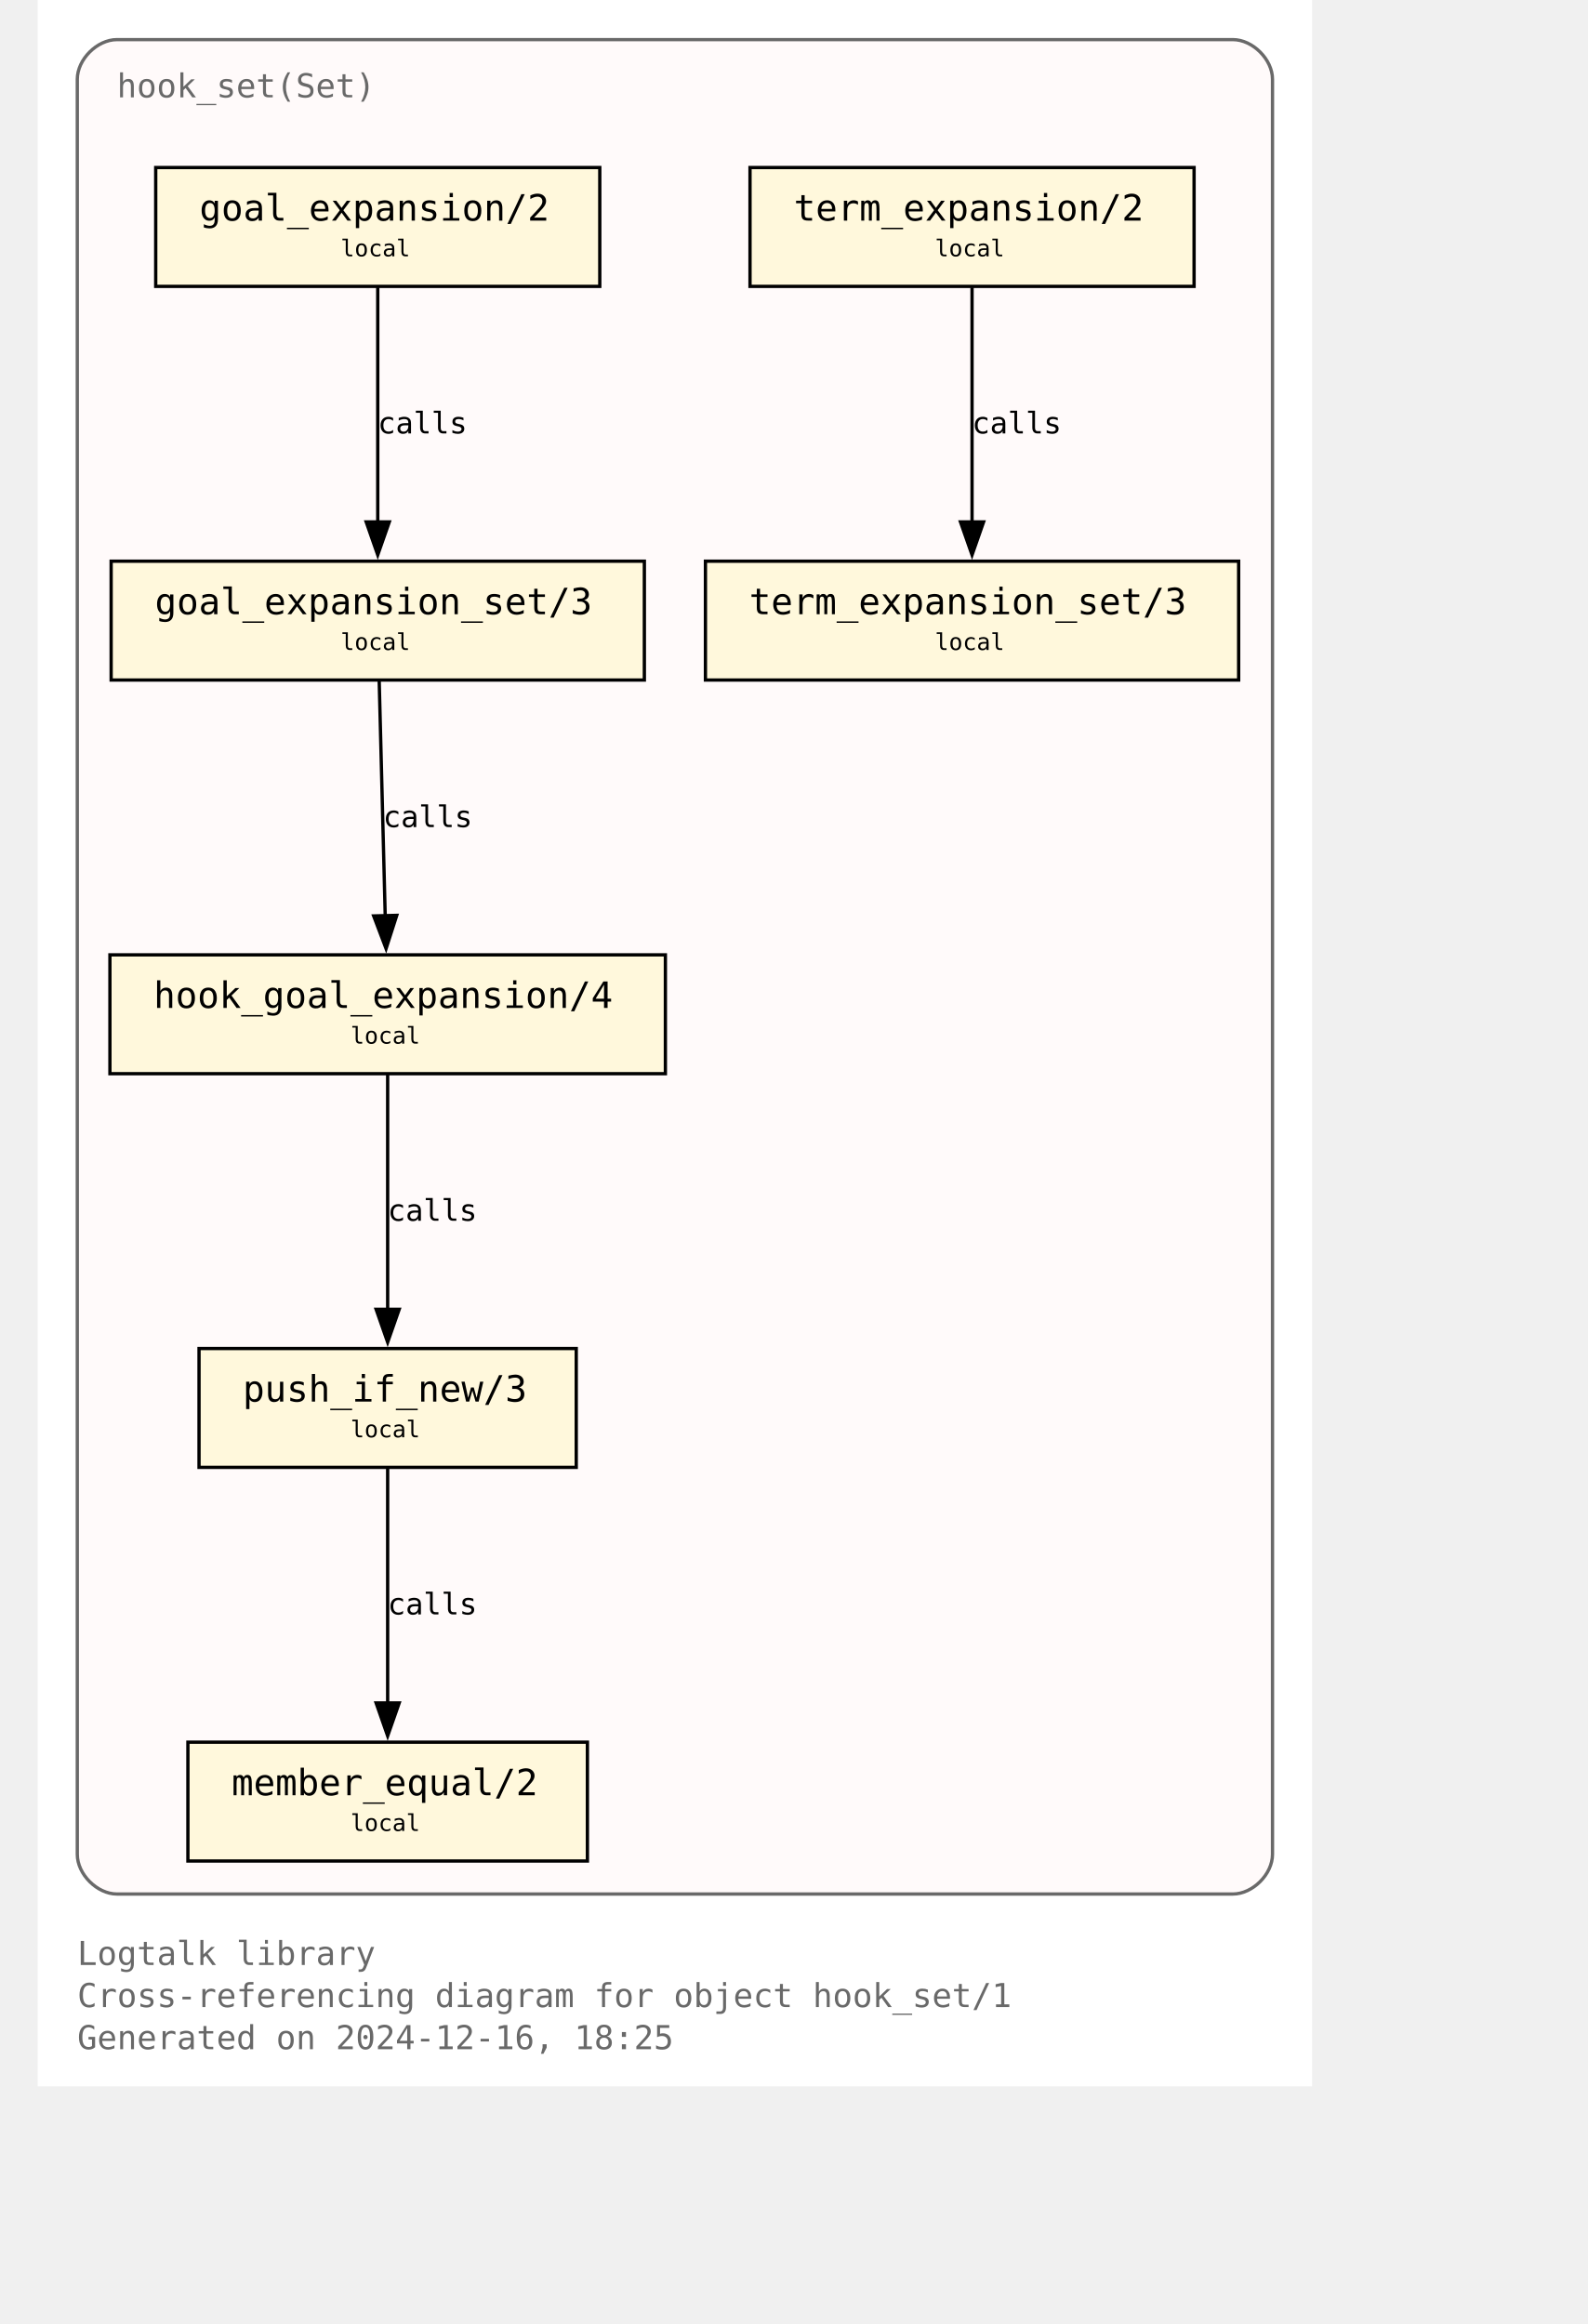
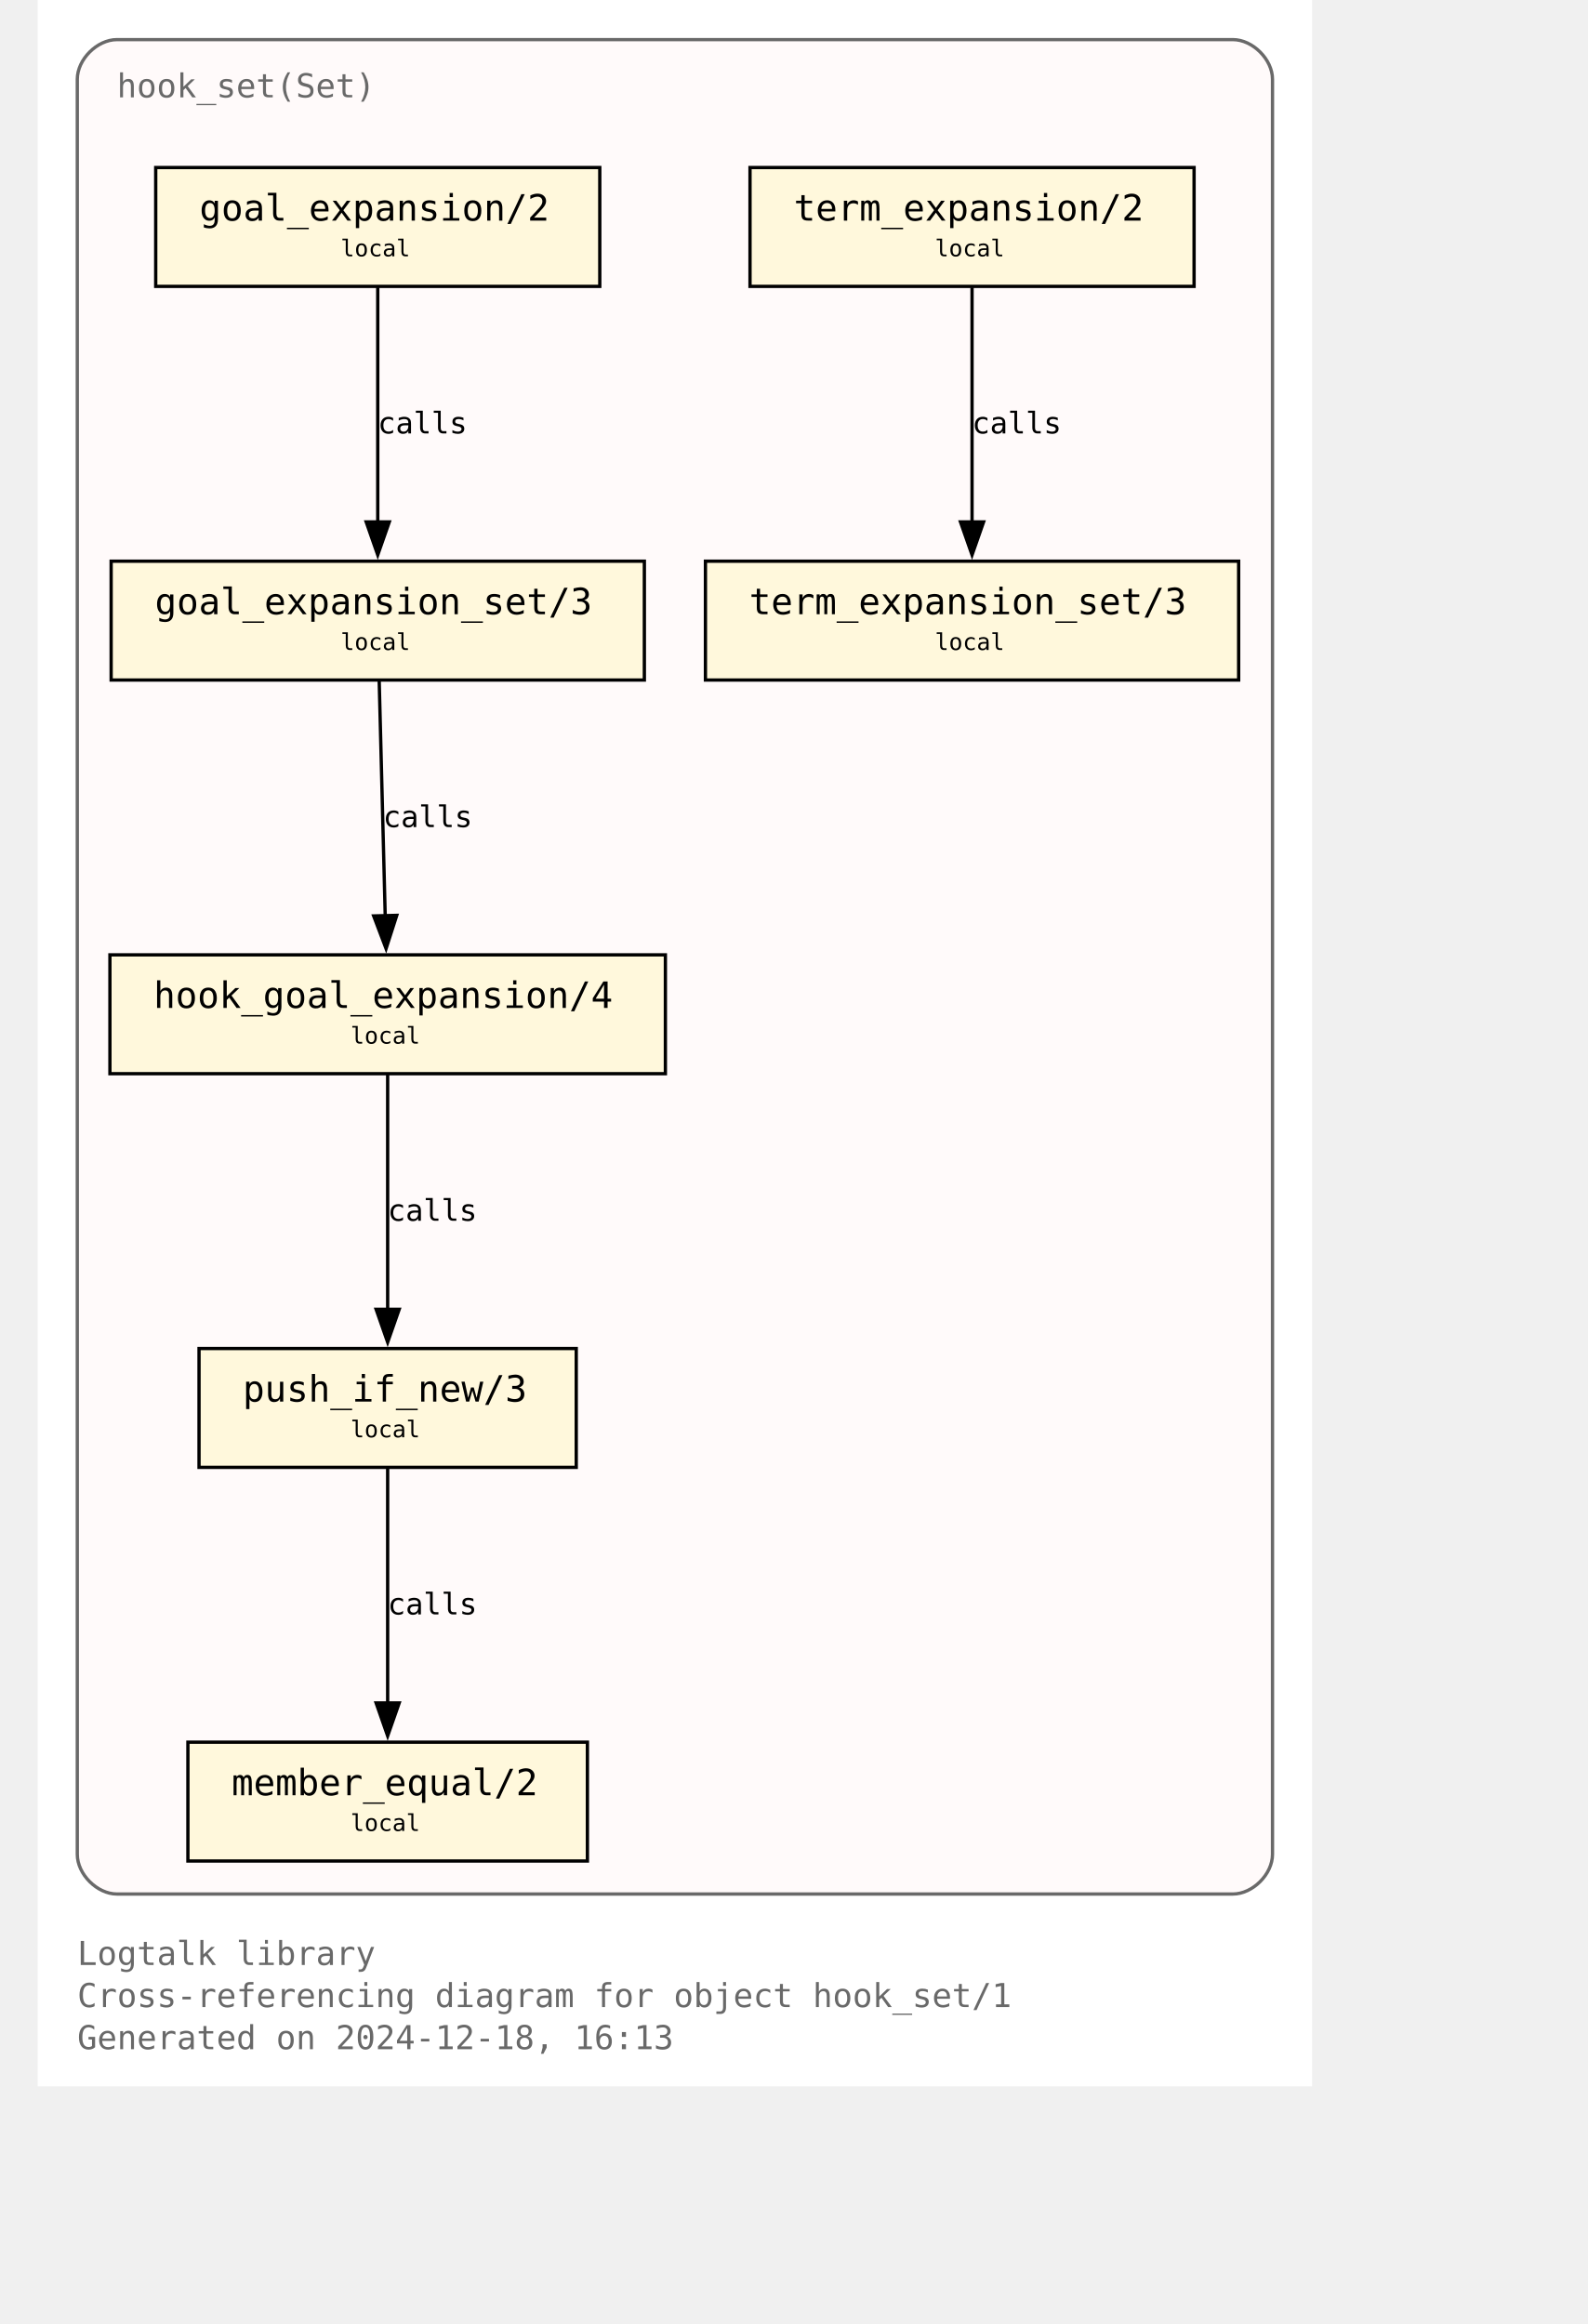
<svg xmlns="http://www.w3.org/2000/svg" xmlns:xlink="http://www.w3.org/1999/xlink" width="530pt" height="776pt" viewBox="72.00 72.00 458.00 704.00">
  <g id="graph0" class="graph" transform="scale(1 1) rotate(0) translate(76 700)">
    <polygon fill="white" stroke="none" points="-4,4 -4,-628 382,-628 382,4 -4,4" />
    <text text-anchor="start" x="8" y="-32.75" font-family="Monospace" font-size="10.00" fill="dimgray">Logtalk library</text>
    <text text-anchor="start" x="8" y="-20" font-family="Monospace" font-size="10.00" fill="dimgray">Cross-referencing diagram for object hook_set/1</text>
-     <text text-anchor="start" x="8" y="-7.25" font-family="Monospace" font-size="10.00" fill="dimgray">Generated on 2024-12-16, 18:25</text>
+     <text text-anchor="start" x="8" y="-7.25" font-family="Monospace" font-size="10.00" fill="dimgray">Generated on 2024-12-18, 16:13</text>
    <g id="clust1" class="cluster">
      <g id="a_clust1">
        <a xlink:title="hook_set(Set)">
          <path fill="snow" stroke="dimgray" d="M20,-54.25C20,-54.25 358,-54.25 358,-54.25 364,-54.25 370,-60.25 370,-66.25 370,-66.25 370,-604 370,-604 370,-610 364,-616 358,-616 358,-616 20,-616 20,-616 14,-616 8,-610 8,-604 8,-604 8,-66.25 8,-66.25 8,-60.25 14,-54.25 20,-54.25" />
          <g id="a_clust1_0">
-             <a xlink:href="https://github.com/LogtalkDotOrg/logtalk3/tree/b269d66a29f1e53bcf2213f65b99771e00c43c33/library/hook_flows/hook_set.lgt" xlink:title="https://github.com/LogtalkDotOrg/logtalk3/tree/b269d66a29f1e53bcf2213f65b99771e00c43c33/library/hook_flows/hook_set.lgt">
+             <a xlink:href="https://github.com/LogtalkDotOrg/logtalk3/tree/dc26a99e8caea6f6d27cb0e5d207338b002078c9/library/hook_flows/hook_set.lgt" xlink:title="https://github.com/LogtalkDotOrg/logtalk3/tree/dc26a99e8caea6f6d27cb0e5d207338b002078c9/library/hook_flows/hook_set.lgt">
              <text text-anchor="start" x="20" y="-598.5" font-family="Monospace" font-size="10.00" fill="dimgray">hook_set(Set)</text>
            </a>
          </g>
        </a>
      </g>
    </g>
    <g id="node1" class="node">
      <g id="a_node1">
-         <a xlink:href="https://github.com/LogtalkDotOrg/logtalk3/tree/b269d66a29f1e53bcf2213f65b99771e00c43c33/library/hook_flows/hook_set.lgt#L52" xlink:title="https://github.com/LogtalkDotOrg/logtalk3/tree/b269d66a29f1e53bcf2213f65b99771e00c43c33/library/hook_flows/hook_set.lgt#L52">
+         <a xlink:href="https://github.com/LogtalkDotOrg/logtalk3/tree/dc26a99e8caea6f6d27cb0e5d207338b002078c9/library/hook_flows/hook_set.lgt#L52" xlink:title="https://github.com/LogtalkDotOrg/logtalk3/tree/dc26a99e8caea6f6d27cb0e5d207338b002078c9/library/hook_flows/hook_set.lgt#L52">
          <polygon fill="cornsilk" stroke="black" points="166.25,-577.25 31.75,-577.25 31.75,-541.25 166.25,-541.25 166.25,-577.25" />
          <text text-anchor="start" x="39.75" y="-561.95" font-family="Monospace" font-size="9.00"> </text>
          <text text-anchor="start" x="45" y="-561.17" font-family="Monospace" font-size="11.00">goal_expansion/2</text>
          <text text-anchor="start" x="153" y="-561.95" font-family="Monospace" font-size="9.00"> </text>
          <text text-anchor="start" x="39.75" y="-549.58" font-family="Monospace" font-size="9.00"> </text>
          <text text-anchor="start" x="87.75" y="-550.35" font-family="Monospace" font-size="7.00">local</text>
          <text text-anchor="start" x="153" y="-549.58" font-family="Monospace" font-size="9.00"> </text>
        </a>
      </g>
    </g>
    <g id="node4" class="node">
      <g id="a_node4">
-         <a xlink:href="https://github.com/LogtalkDotOrg/logtalk3/tree/b269d66a29f1e53bcf2213f65b99771e00c43c33/library/hook_flows/hook_set.lgt#L56" xlink:title="https://github.com/LogtalkDotOrg/logtalk3/tree/b269d66a29f1e53bcf2213f65b99771e00c43c33/library/hook_flows/hook_set.lgt#L56">
+         <a xlink:href="https://github.com/LogtalkDotOrg/logtalk3/tree/dc26a99e8caea6f6d27cb0e5d207338b002078c9/library/hook_flows/hook_set.lgt#L56" xlink:title="https://github.com/LogtalkDotOrg/logtalk3/tree/dc26a99e8caea6f6d27cb0e5d207338b002078c9/library/hook_flows/hook_set.lgt#L56">
          <polygon fill="cornsilk" stroke="black" points="179.75,-458 18.25,-458 18.25,-422 179.75,-422 179.75,-458" />
          <text text-anchor="start" x="26.25" y="-442.7" font-family="Monospace" font-size="9.00"> </text>
          <text text-anchor="start" x="31.5" y="-441.93" font-family="Monospace" font-size="11.00">goal_expansion_set/3</text>
          <text text-anchor="start" x="166.5" y="-442.7" font-family="Monospace" font-size="9.00"> </text>
          <text text-anchor="start" x="26.25" y="-430.32" font-family="Monospace" font-size="9.00"> </text>
          <text text-anchor="start" x="87.75" y="-431.1" font-family="Monospace" font-size="7.00">local</text>
          <text text-anchor="start" x="166.5" y="-430.32" font-family="Monospace" font-size="9.00"> </text>
        </a>
      </g>
    </g>
    <g id="edge2" class="edge">
      <g id="a_edge2">
-         <a xlink:href="https://github.com/LogtalkDotOrg/logtalk3/tree/b269d66a29f1e53bcf2213f65b99771e00c43c33/library/hook_flows/hook_set.lgt#L52" xlink:title="calls">
+         <a xlink:href="https://github.com/LogtalkDotOrg/logtalk3/tree/dc26a99e8caea6f6d27cb0e5d207338b002078c9/library/hook_flows/hook_set.lgt#L52" xlink:title="calls">
          <path fill="none" stroke="black" d="M99,-540.95C99,-522.25 99,-492.12 99,-469.83" />
          <polygon fill="black" stroke="black" points="102.5,-469.89 99,-459.89 95.5,-469.89 102.5,-469.89" />
        </a>
      </g>
      <g id="a_edge2-label">
-         <a xlink:href="https://github.com/LogtalkDotOrg/logtalk3/tree/b269d66a29f1e53bcf2213f65b99771e00c43c33/library/hook_flows/hook_set.lgt#L52" xlink:title="https://github.com/LogtalkDotOrg/logtalk3/tree/b269d66a29f1e53bcf2213f65b99771e00c43c33/library/hook_flows/hook_set.lgt#L52">
+         <a xlink:href="https://github.com/LogtalkDotOrg/logtalk3/tree/dc26a99e8caea6f6d27cb0e5d207338b002078c9/library/hook_flows/hook_set.lgt#L52" xlink:title="https://github.com/LogtalkDotOrg/logtalk3/tree/dc26a99e8caea6f6d27cb0e5d207338b002078c9/library/hook_flows/hook_set.lgt#L52">
          <text text-anchor="start" x="99" y="-496.7" font-family="Monospace" font-size="9.00">calls</text>
        </a>
      </g>
    </g>
    <g id="node2" class="node">
      <g id="a_node2">
-         <a xlink:href="https://github.com/LogtalkDotOrg/logtalk3/tree/b269d66a29f1e53bcf2213f65b99771e00c43c33/library/hook_flows/hook_set.lgt#L40" xlink:title="https://github.com/LogtalkDotOrg/logtalk3/tree/b269d66a29f1e53bcf2213f65b99771e00c43c33/library/hook_flows/hook_set.lgt#L40">
+         <a xlink:href="https://github.com/LogtalkDotOrg/logtalk3/tree/dc26a99e8caea6f6d27cb0e5d207338b002078c9/library/hook_flows/hook_set.lgt#L40" xlink:title="https://github.com/LogtalkDotOrg/logtalk3/tree/dc26a99e8caea6f6d27cb0e5d207338b002078c9/library/hook_flows/hook_set.lgt#L40">
          <polygon fill="cornsilk" stroke="black" points="346.25,-577.25 211.75,-577.25 211.75,-541.25 346.25,-541.25 346.25,-577.25" />
          <text text-anchor="start" x="219.75" y="-561.95" font-family="Monospace" font-size="9.00"> </text>
          <text text-anchor="start" x="225" y="-561.17" font-family="Monospace" font-size="11.00">term_expansion/2</text>
          <text text-anchor="start" x="333" y="-561.95" font-family="Monospace" font-size="9.00"> </text>
          <text text-anchor="start" x="219.75" y="-549.58" font-family="Monospace" font-size="9.00"> </text>
          <text text-anchor="start" x="267.75" y="-550.35" font-family="Monospace" font-size="7.00">local</text>
          <text text-anchor="start" x="333" y="-549.58" font-family="Monospace" font-size="9.00"> </text>
        </a>
      </g>
    </g>
    <g id="node3" class="node">
      <g id="a_node3">
-         <a xlink:href="https://github.com/LogtalkDotOrg/logtalk3/tree/b269d66a29f1e53bcf2213f65b99771e00c43c33/library/hook_flows/hook_set.lgt#L44" xlink:title="https://github.com/LogtalkDotOrg/logtalk3/tree/b269d66a29f1e53bcf2213f65b99771e00c43c33/library/hook_flows/hook_set.lgt#L44">
+         <a xlink:href="https://github.com/LogtalkDotOrg/logtalk3/tree/dc26a99e8caea6f6d27cb0e5d207338b002078c9/library/hook_flows/hook_set.lgt#L44" xlink:title="https://github.com/LogtalkDotOrg/logtalk3/tree/dc26a99e8caea6f6d27cb0e5d207338b002078c9/library/hook_flows/hook_set.lgt#L44">
          <polygon fill="cornsilk" stroke="black" points="359.75,-458 198.25,-458 198.25,-422 359.75,-422 359.75,-458" />
          <text text-anchor="start" x="206.25" y="-442.7" font-family="Monospace" font-size="9.00"> </text>
          <text text-anchor="start" x="211.5" y="-441.93" font-family="Monospace" font-size="11.00">term_expansion_set/3</text>
          <text text-anchor="start" x="346.5" y="-442.7" font-family="Monospace" font-size="9.00"> </text>
          <text text-anchor="start" x="206.25" y="-430.32" font-family="Monospace" font-size="9.00"> </text>
          <text text-anchor="start" x="267.75" y="-431.1" font-family="Monospace" font-size="7.00">local</text>
          <text text-anchor="start" x="346.5" y="-430.32" font-family="Monospace" font-size="9.00"> </text>
        </a>
      </g>
    </g>
    <g id="edge1" class="edge">
      <g id="a_edge1">
-         <a xlink:href="https://github.com/LogtalkDotOrg/logtalk3/tree/b269d66a29f1e53bcf2213f65b99771e00c43c33/library/hook_flows/hook_set.lgt#L40" xlink:title="calls">
+         <a xlink:href="https://github.com/LogtalkDotOrg/logtalk3/tree/dc26a99e8caea6f6d27cb0e5d207338b002078c9/library/hook_flows/hook_set.lgt#L40" xlink:title="calls">
          <path fill="none" stroke="black" d="M279,-540.95C279,-522.25 279,-492.12 279,-469.83" />
          <polygon fill="black" stroke="black" points="282.5,-469.89 279,-459.89 275.5,-469.89 282.5,-469.89" />
        </a>
      </g>
      <g id="a_edge1-label">
-         <a xlink:href="https://github.com/LogtalkDotOrg/logtalk3/tree/b269d66a29f1e53bcf2213f65b99771e00c43c33/library/hook_flows/hook_set.lgt#L40" xlink:title="https://github.com/LogtalkDotOrg/logtalk3/tree/b269d66a29f1e53bcf2213f65b99771e00c43c33/library/hook_flows/hook_set.lgt#L40">
+         <a xlink:href="https://github.com/LogtalkDotOrg/logtalk3/tree/dc26a99e8caea6f6d27cb0e5d207338b002078c9/library/hook_flows/hook_set.lgt#L40" xlink:title="https://github.com/LogtalkDotOrg/logtalk3/tree/dc26a99e8caea6f6d27cb0e5d207338b002078c9/library/hook_flows/hook_set.lgt#L40">
          <text text-anchor="start" x="279" y="-496.7" font-family="Monospace" font-size="9.00">calls</text>
        </a>
      </g>
    </g>
    <g id="node5" class="node">
      <g id="a_node5">
-         <a xlink:href="https://github.com/LogtalkDotOrg/logtalk3/tree/b269d66a29f1e53bcf2213f65b99771e00c43c33/library/hook_flows/hook_set.lgt#L63" xlink:title="https://github.com/LogtalkDotOrg/logtalk3/tree/b269d66a29f1e53bcf2213f65b99771e00c43c33/library/hook_flows/hook_set.lgt#L63">
+         <a xlink:href="https://github.com/LogtalkDotOrg/logtalk3/tree/dc26a99e8caea6f6d27cb0e5d207338b002078c9/library/hook_flows/hook_set.lgt#L63" xlink:title="https://github.com/LogtalkDotOrg/logtalk3/tree/dc26a99e8caea6f6d27cb0e5d207338b002078c9/library/hook_flows/hook_set.lgt#L63">
          <polygon fill="cornsilk" stroke="black" points="186.12,-338.75 17.88,-338.75 17.88,-302.75 186.12,-302.75 186.12,-338.75" />
          <text text-anchor="start" x="25.88" y="-323.45" font-family="Monospace" font-size="9.00"> </text>
          <text text-anchor="start" x="31.12" y="-322.68" font-family="Monospace" font-size="11.00">hook_goal_expansion/4</text>
          <text text-anchor="start" x="172.88" y="-323.45" font-family="Monospace" font-size="9.00"> </text>
          <text text-anchor="start" x="25.88" y="-311.07" font-family="Monospace" font-size="9.00"> </text>
          <text text-anchor="start" x="90.75" y="-311.85" font-family="Monospace" font-size="7.00">local</text>
          <text text-anchor="start" x="172.88" y="-311.07" font-family="Monospace" font-size="9.00"> </text>
        </a>
      </g>
    </g>
    <g id="edge3" class="edge">
      <g id="a_edge3">
-         <a xlink:href="https://github.com/LogtalkDotOrg/logtalk3/tree/b269d66a29f1e53bcf2213f65b99771e00c43c33/library/hook_flows/hook_set.lgt#L56" xlink:title="calls">
+         <a xlink:href="https://github.com/LogtalkDotOrg/logtalk3/tree/dc26a99e8caea6f6d27cb0e5d207338b002078c9/library/hook_flows/hook_set.lgt#L56" xlink:title="calls">
          <path fill="none" stroke="black" d="M99.44,-421.7C99.92,-403 100.69,-372.87 101.26,-350.58" />
          <polygon fill="black" stroke="black" points="104.76,-350.72 101.52,-340.63 97.76,-350.54 104.76,-350.72" />
        </a>
      </g>
      <g id="a_edge3-label">
-         <a xlink:href="https://github.com/LogtalkDotOrg/logtalk3/tree/b269d66a29f1e53bcf2213f65b99771e00c43c33/library/hook_flows/hook_set.lgt#L56" xlink:title="https://github.com/LogtalkDotOrg/logtalk3/tree/b269d66a29f1e53bcf2213f65b99771e00c43c33/library/hook_flows/hook_set.lgt#L56">
+         <a xlink:href="https://github.com/LogtalkDotOrg/logtalk3/tree/dc26a99e8caea6f6d27cb0e5d207338b002078c9/library/hook_flows/hook_set.lgt#L56" xlink:title="https://github.com/LogtalkDotOrg/logtalk3/tree/dc26a99e8caea6f6d27cb0e5d207338b002078c9/library/hook_flows/hook_set.lgt#L56">
          <text text-anchor="start" x="100.59" y="-377.45" font-family="Monospace" font-size="9.00">calls</text>
        </a>
      </g>
    </g>
    <g id="node6" class="node">
      <g id="a_node6">
-         <a xlink:href="https://github.com/LogtalkDotOrg/logtalk3/tree/b269d66a29f1e53bcf2213f65b99771e00c43c33/library/hook_flows/hook_set.lgt#L78" xlink:title="https://github.com/LogtalkDotOrg/logtalk3/tree/b269d66a29f1e53bcf2213f65b99771e00c43c33/library/hook_flows/hook_set.lgt#L78">
+         <a xlink:href="https://github.com/LogtalkDotOrg/logtalk3/tree/dc26a99e8caea6f6d27cb0e5d207338b002078c9/library/hook_flows/hook_set.lgt#L78" xlink:title="https://github.com/LogtalkDotOrg/logtalk3/tree/dc26a99e8caea6f6d27cb0e5d207338b002078c9/library/hook_flows/hook_set.lgt#L78">
          <polygon fill="cornsilk" stroke="black" points="159.12,-219.5 44.87,-219.5 44.87,-183.5 159.12,-183.5 159.12,-219.5" />
          <text text-anchor="start" x="52.88" y="-204.2" font-family="Monospace" font-size="9.00"> </text>
          <text text-anchor="start" x="58.12" y="-203.43" font-family="Monospace" font-size="11.00">push_if_new/3</text>
          <text text-anchor="start" x="145.88" y="-204.2" font-family="Monospace" font-size="9.00"> </text>
          <text text-anchor="start" x="52.88" y="-191.82" font-family="Monospace" font-size="9.00"> </text>
          <text text-anchor="start" x="90.75" y="-192.6" font-family="Monospace" font-size="7.00">local</text>
          <text text-anchor="start" x="145.88" y="-191.82" font-family="Monospace" font-size="9.00"> </text>
        </a>
      </g>
    </g>
    <g id="edge4" class="edge">
      <g id="a_edge4">
-         <a xlink:href="https://github.com/LogtalkDotOrg/logtalk3/tree/b269d66a29f1e53bcf2213f65b99771e00c43c33/library/hook_flows/hook_set.lgt#L63" xlink:title="calls">
+         <a xlink:href="https://github.com/LogtalkDotOrg/logtalk3/tree/dc26a99e8caea6f6d27cb0e5d207338b002078c9/library/hook_flows/hook_set.lgt#L63" xlink:title="calls">
          <path fill="none" stroke="black" d="M102,-302.45C102,-283.75 102,-253.62 102,-231.33" />
          <polygon fill="black" stroke="black" points="105.5,-231.39 102,-221.39 98.5,-231.39 105.5,-231.39" />
        </a>
      </g>
      <g id="a_edge4-label">
-         <a xlink:href="https://github.com/LogtalkDotOrg/logtalk3/tree/b269d66a29f1e53bcf2213f65b99771e00c43c33/library/hook_flows/hook_set.lgt#L63" xlink:title="https://github.com/LogtalkDotOrg/logtalk3/tree/b269d66a29f1e53bcf2213f65b99771e00c43c33/library/hook_flows/hook_set.lgt#L63">
+         <a xlink:href="https://github.com/LogtalkDotOrg/logtalk3/tree/dc26a99e8caea6f6d27cb0e5d207338b002078c9/library/hook_flows/hook_set.lgt#L63" xlink:title="https://github.com/LogtalkDotOrg/logtalk3/tree/dc26a99e8caea6f6d27cb0e5d207338b002078c9/library/hook_flows/hook_set.lgt#L63">
          <text text-anchor="start" x="102" y="-258.2" font-family="Monospace" font-size="9.00">calls</text>
        </a>
      </g>
    </g>
    <g id="node7" class="node">
      <g id="a_node7">
-         <a xlink:href="https://github.com/LogtalkDotOrg/logtalk3/tree/b269d66a29f1e53bcf2213f65b99771e00c43c33/library/hook_flows/hook_set.lgt#L81" xlink:title="https://github.com/LogtalkDotOrg/logtalk3/tree/b269d66a29f1e53bcf2213f65b99771e00c43c33/library/hook_flows/hook_set.lgt#L81">
+         <a xlink:href="https://github.com/LogtalkDotOrg/logtalk3/tree/dc26a99e8caea6f6d27cb0e5d207338b002078c9/library/hook_flows/hook_set.lgt#L81" xlink:title="https://github.com/LogtalkDotOrg/logtalk3/tree/dc26a99e8caea6f6d27cb0e5d207338b002078c9/library/hook_flows/hook_set.lgt#L81">
          <polygon fill="cornsilk" stroke="black" points="162.5,-100.25 41.5,-100.25 41.5,-64.25 162.5,-64.25 162.5,-100.25" />
          <text text-anchor="start" x="49.5" y="-84.95" font-family="Monospace" font-size="9.00"> </text>
          <text text-anchor="start" x="54.75" y="-84.17" font-family="Monospace" font-size="11.00">member_equal/2</text>
          <text text-anchor="start" x="149.25" y="-84.95" font-family="Monospace" font-size="9.00"> </text>
          <text text-anchor="start" x="49.5" y="-72.58" font-family="Monospace" font-size="9.00"> </text>
          <text text-anchor="start" x="90.75" y="-73.35" font-family="Monospace" font-size="7.00">local</text>
          <text text-anchor="start" x="149.25" y="-72.58" font-family="Monospace" font-size="9.00"> </text>
        </a>
      </g>
    </g>
    <g id="edge5" class="edge">
      <g id="a_edge5">
-         <a xlink:href="https://github.com/LogtalkDotOrg/logtalk3/tree/b269d66a29f1e53bcf2213f65b99771e00c43c33/library/hook_flows/hook_set.lgt#L78" xlink:title="calls">
+         <a xlink:href="https://github.com/LogtalkDotOrg/logtalk3/tree/dc26a99e8caea6f6d27cb0e5d207338b002078c9/library/hook_flows/hook_set.lgt#L78" xlink:title="calls">
          <path fill="none" stroke="black" d="M102,-183.2C102,-164.5 102,-134.37 102,-112.08" />
          <polygon fill="black" stroke="black" points="105.5,-112.14 102,-102.14 98.5,-112.14 105.5,-112.14" />
        </a>
      </g>
      <g id="a_edge5-label">
-         <a xlink:href="https://github.com/LogtalkDotOrg/logtalk3/tree/b269d66a29f1e53bcf2213f65b99771e00c43c33/library/hook_flows/hook_set.lgt#L78" xlink:title="https://github.com/LogtalkDotOrg/logtalk3/tree/b269d66a29f1e53bcf2213f65b99771e00c43c33/library/hook_flows/hook_set.lgt#L78">
+         <a xlink:href="https://github.com/LogtalkDotOrg/logtalk3/tree/dc26a99e8caea6f6d27cb0e5d207338b002078c9/library/hook_flows/hook_set.lgt#L78" xlink:title="https://github.com/LogtalkDotOrg/logtalk3/tree/dc26a99e8caea6f6d27cb0e5d207338b002078c9/library/hook_flows/hook_set.lgt#L78">
          <text text-anchor="start" x="102" y="-138.95" font-family="Monospace" font-size="9.00">calls</text>
        </a>
      </g>
    </g>
  </g>
</svg>
